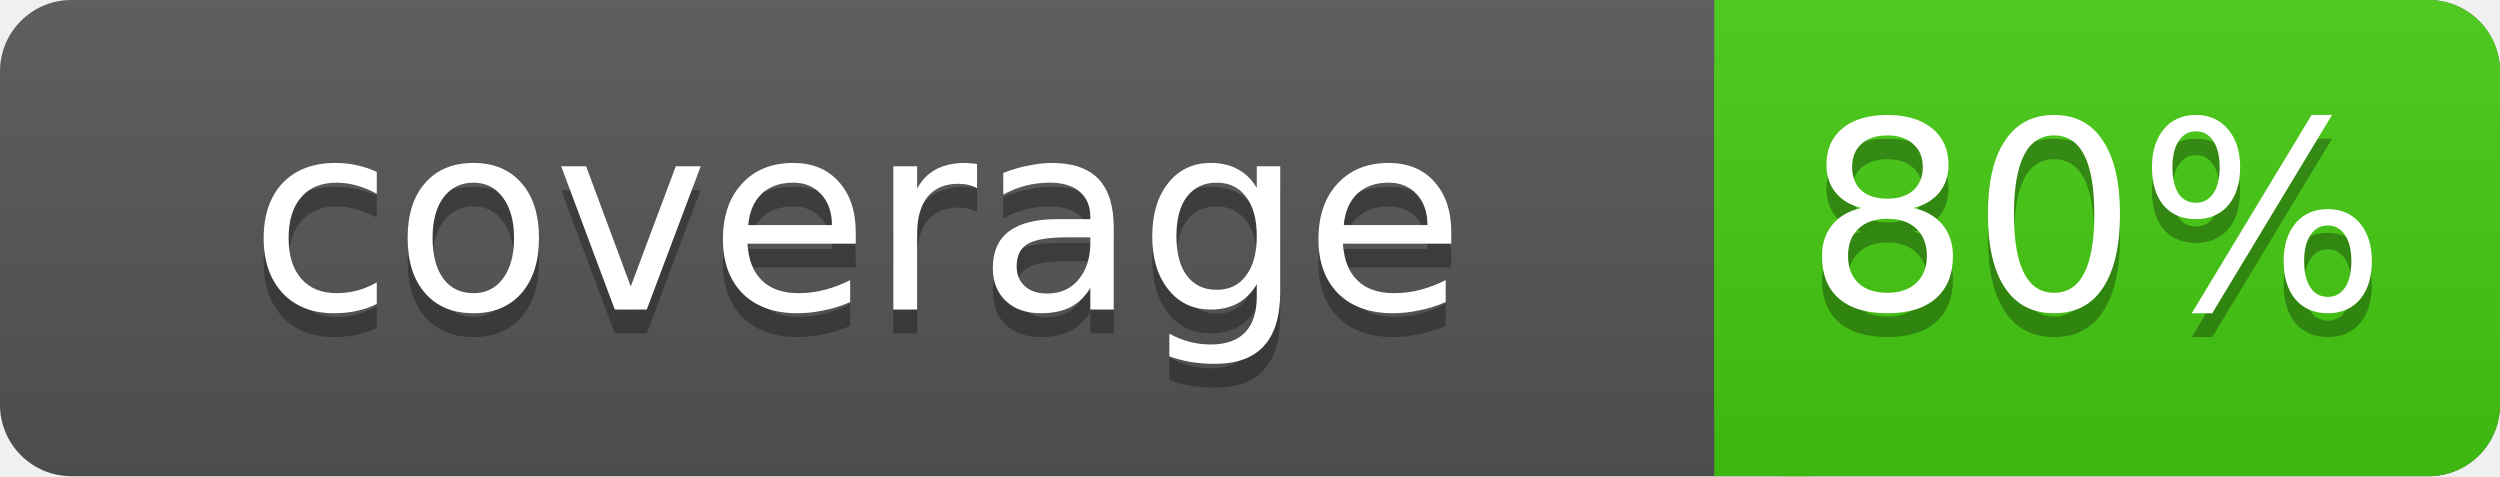
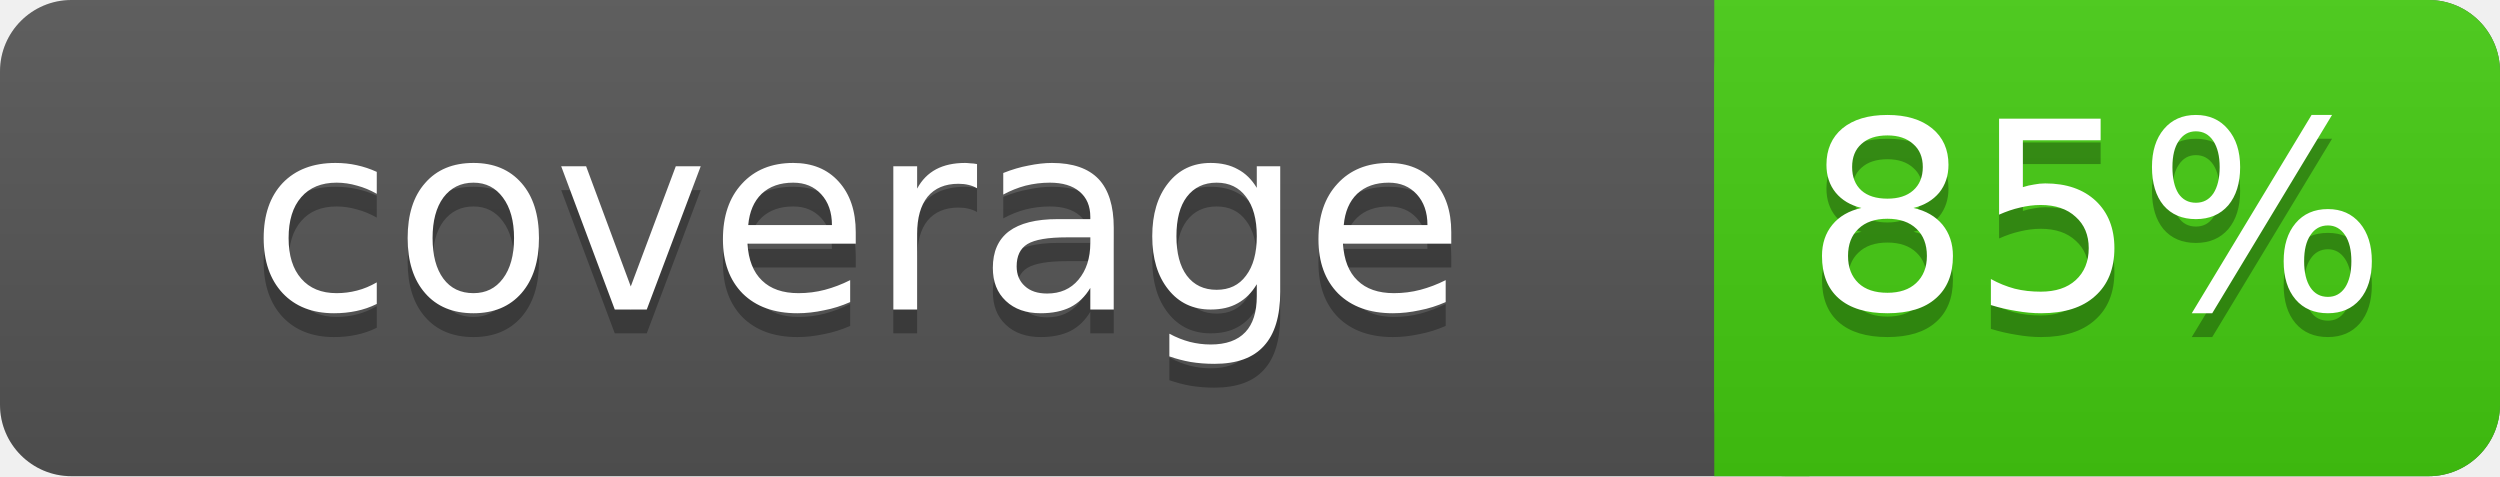
- <svg xmlns="http://www.w3.org/2000/svg" width="105" height="20" role="img" aria-label="coverage: 80%">
+ <svg xmlns="http://www.w3.org/2000/svg" width="105" height="20" role="img" aria-label="coverage: 85%">
  <linearGradient id="s" x2="0" y2="100%">
    <stop offset="0" stop-color="#bbb" stop-opacity=".1" />
    <stop offset="1" stop-opacity=".1" />
  </linearGradient>
  <rect width="105" height="20" rx="3" fill="#555" />
  <rect x="72" width="33" height="20" rx="3" fill="#4c1" />
  <rect x="72" width="4" height="20" fill="#4c1" />
  <rect width="105" height="20" rx="3" fill="url(#s)" />
  <g fill="#fff" font-family="DejaVu Sans,Verdana,Geneva,sans-serif" font-size="11" text-anchor="middle">
    <text x="36" y="14" fill="#010101" fill-opacity=".3">coverage</text>
    <text x="36" y="13">coverage</text>
-     <text x="88" y="14" fill="#010101" fill-opacity=".3">80%</text>
-     <text x="88" y="13">80%</text>
+     <text x="88" y="14" fill="#010101" fill-opacity=".3">85%</text>
+     <text x="88" y="13">85%</text>
  </g>
</svg>
